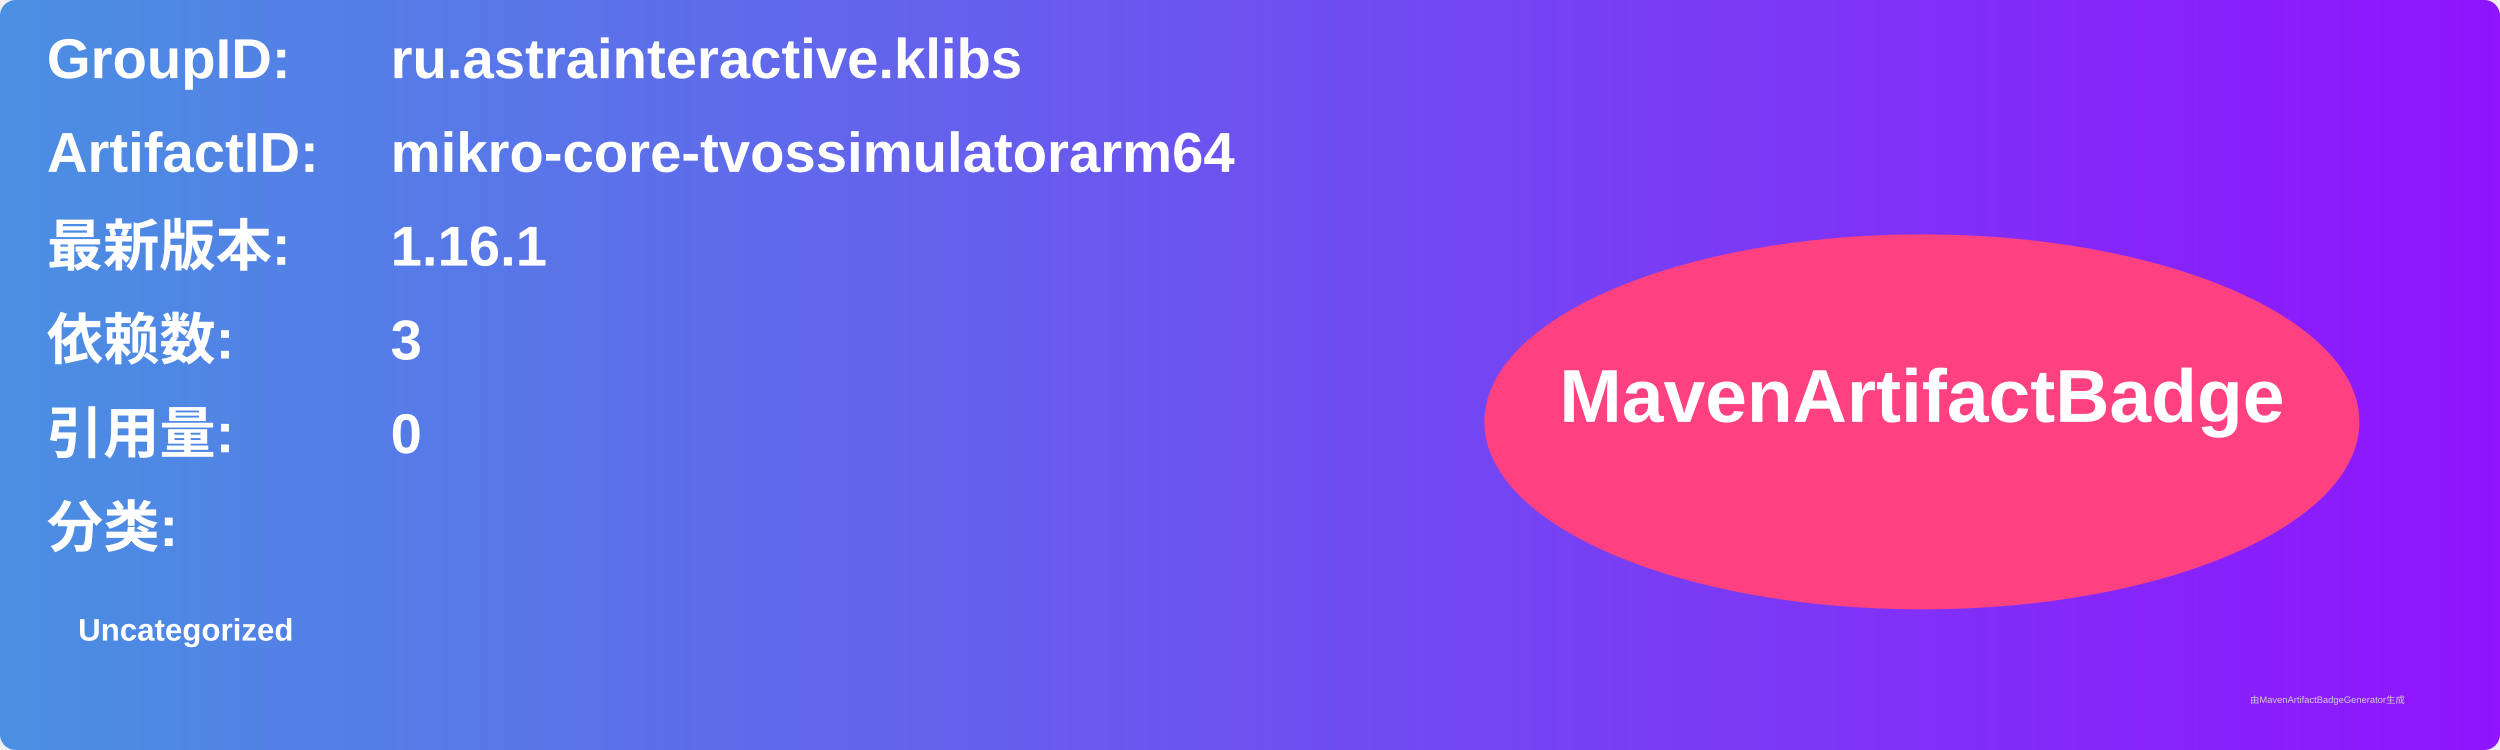
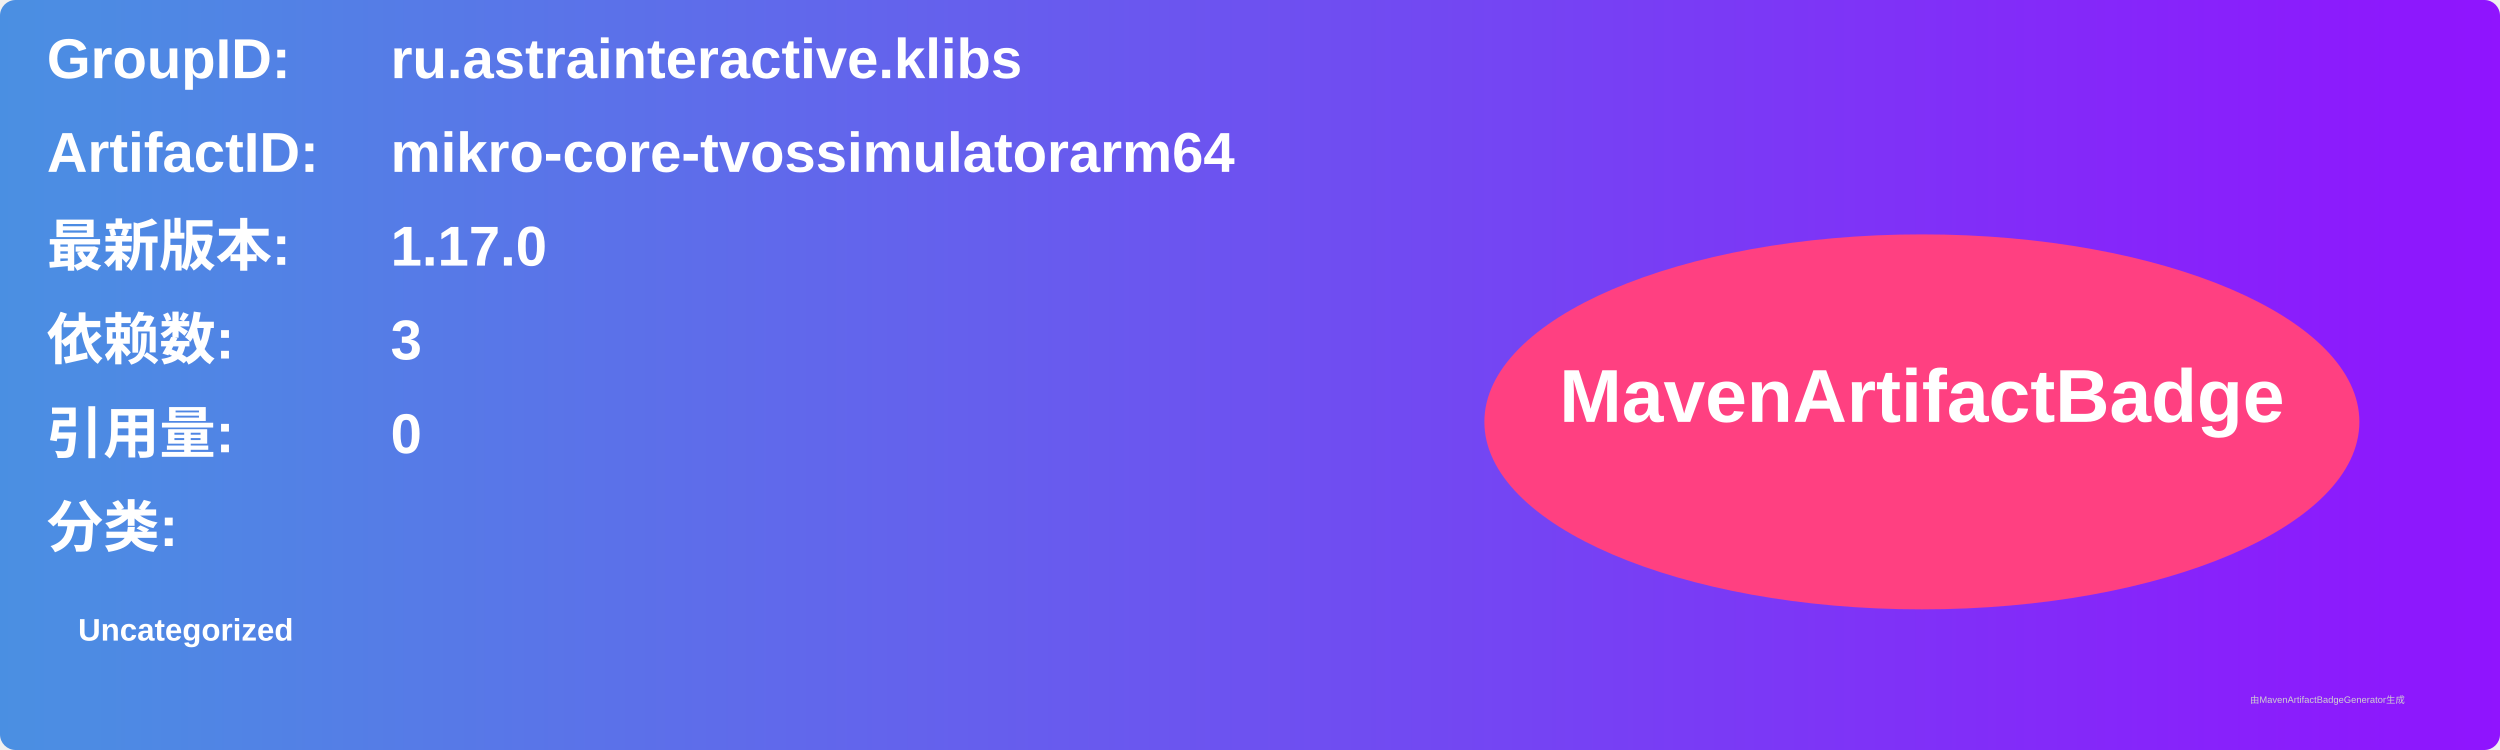
<svg xmlns="http://www.w3.org/2000/svg" width="800" height="240" viewBox="0 0 800 240">
  <linearGradient id="grad" x1="0%" y1="0%" x2="100%" y2="0%">
    <stop offset="0%" stop-color="#4a90e2" />
    <stop offset="100%" stop-color="#9013fe" />
  </linearGradient>
  <rect width="100%" height="100%" rx="5" ry="5" fill="url(#grad)" />
  <g transform="translate(15, 15)">
    <text x="0" y="10" font-family="Arial" font-size="18" fill="white" font-weight="bold" width="260">GroupID:</text>
    <text x="110" y="10" font-family="Arial" font-size="18" fill="white" font-weight="bold" width="460">ru.astrainteractive.klibs</text>
    <text x="0" y="40" font-family="Arial" font-size="18" fill="white" font-weight="bold" width="260">ArtifactID:</text>
    <text x="110" y="40" font-family="Arial" font-size="18" fill="white" font-weight="bold" width="460">mikro-core-tvossimulatorarm64</text>
    <text x="0" y="70" font-family="Arial" font-size="18" fill="white" font-weight="bold">最新版本:</text>
    <text x="110" y="70" font-family="Arial" font-size="18" fill="white" font-weight="bold">
-       <tspan font-weight="bold">1.16.1</tspan>
+       <tspan font-weight="bold">1.17.0</tspan>
    </text>
    <text x="0" y="100" font-family="Arial" font-size="18" fill="white" font-weight="bold">依赖数: </text>
    <text x="110" y="100" font-family="Arial" font-size="18" fill="white">
      <tspan font-weight="bold">3</tspan>
    </text>
    <text x="0" y="130" font-family="Arial" font-size="18" fill="white" font-weight="bold">引用量: </text>
    <text x="110" y="130" font-family="Arial" font-size="18" fill="white">
      <tspan font-weight="bold">0</tspan>
    </text>
    <text x="0" y="160" font-family="Arial" font-size="18" fill="white" font-weight="bold">分类:</text>
    <text x="10" y="190" font-family="Arial" font-size="10" fill="white">
      <tspan font-weight="bold">Uncategorized</tspan>
    </text>
    <ellipse cx="600" cy="120" rx="140" ry="60" fill="#ff4081" />
    <text x="600" y="120" text-anchor="middle" font-family="Arial" font-size="24" fill="white" font-weight="bold">MavenArtifactBadge</text>
  </g>
  <text x="720" y="225" font-family="Arial" font-size="3" fill="#d0d0d0">由MavenArtifactBadgeGenerator生成</text>
</svg>
